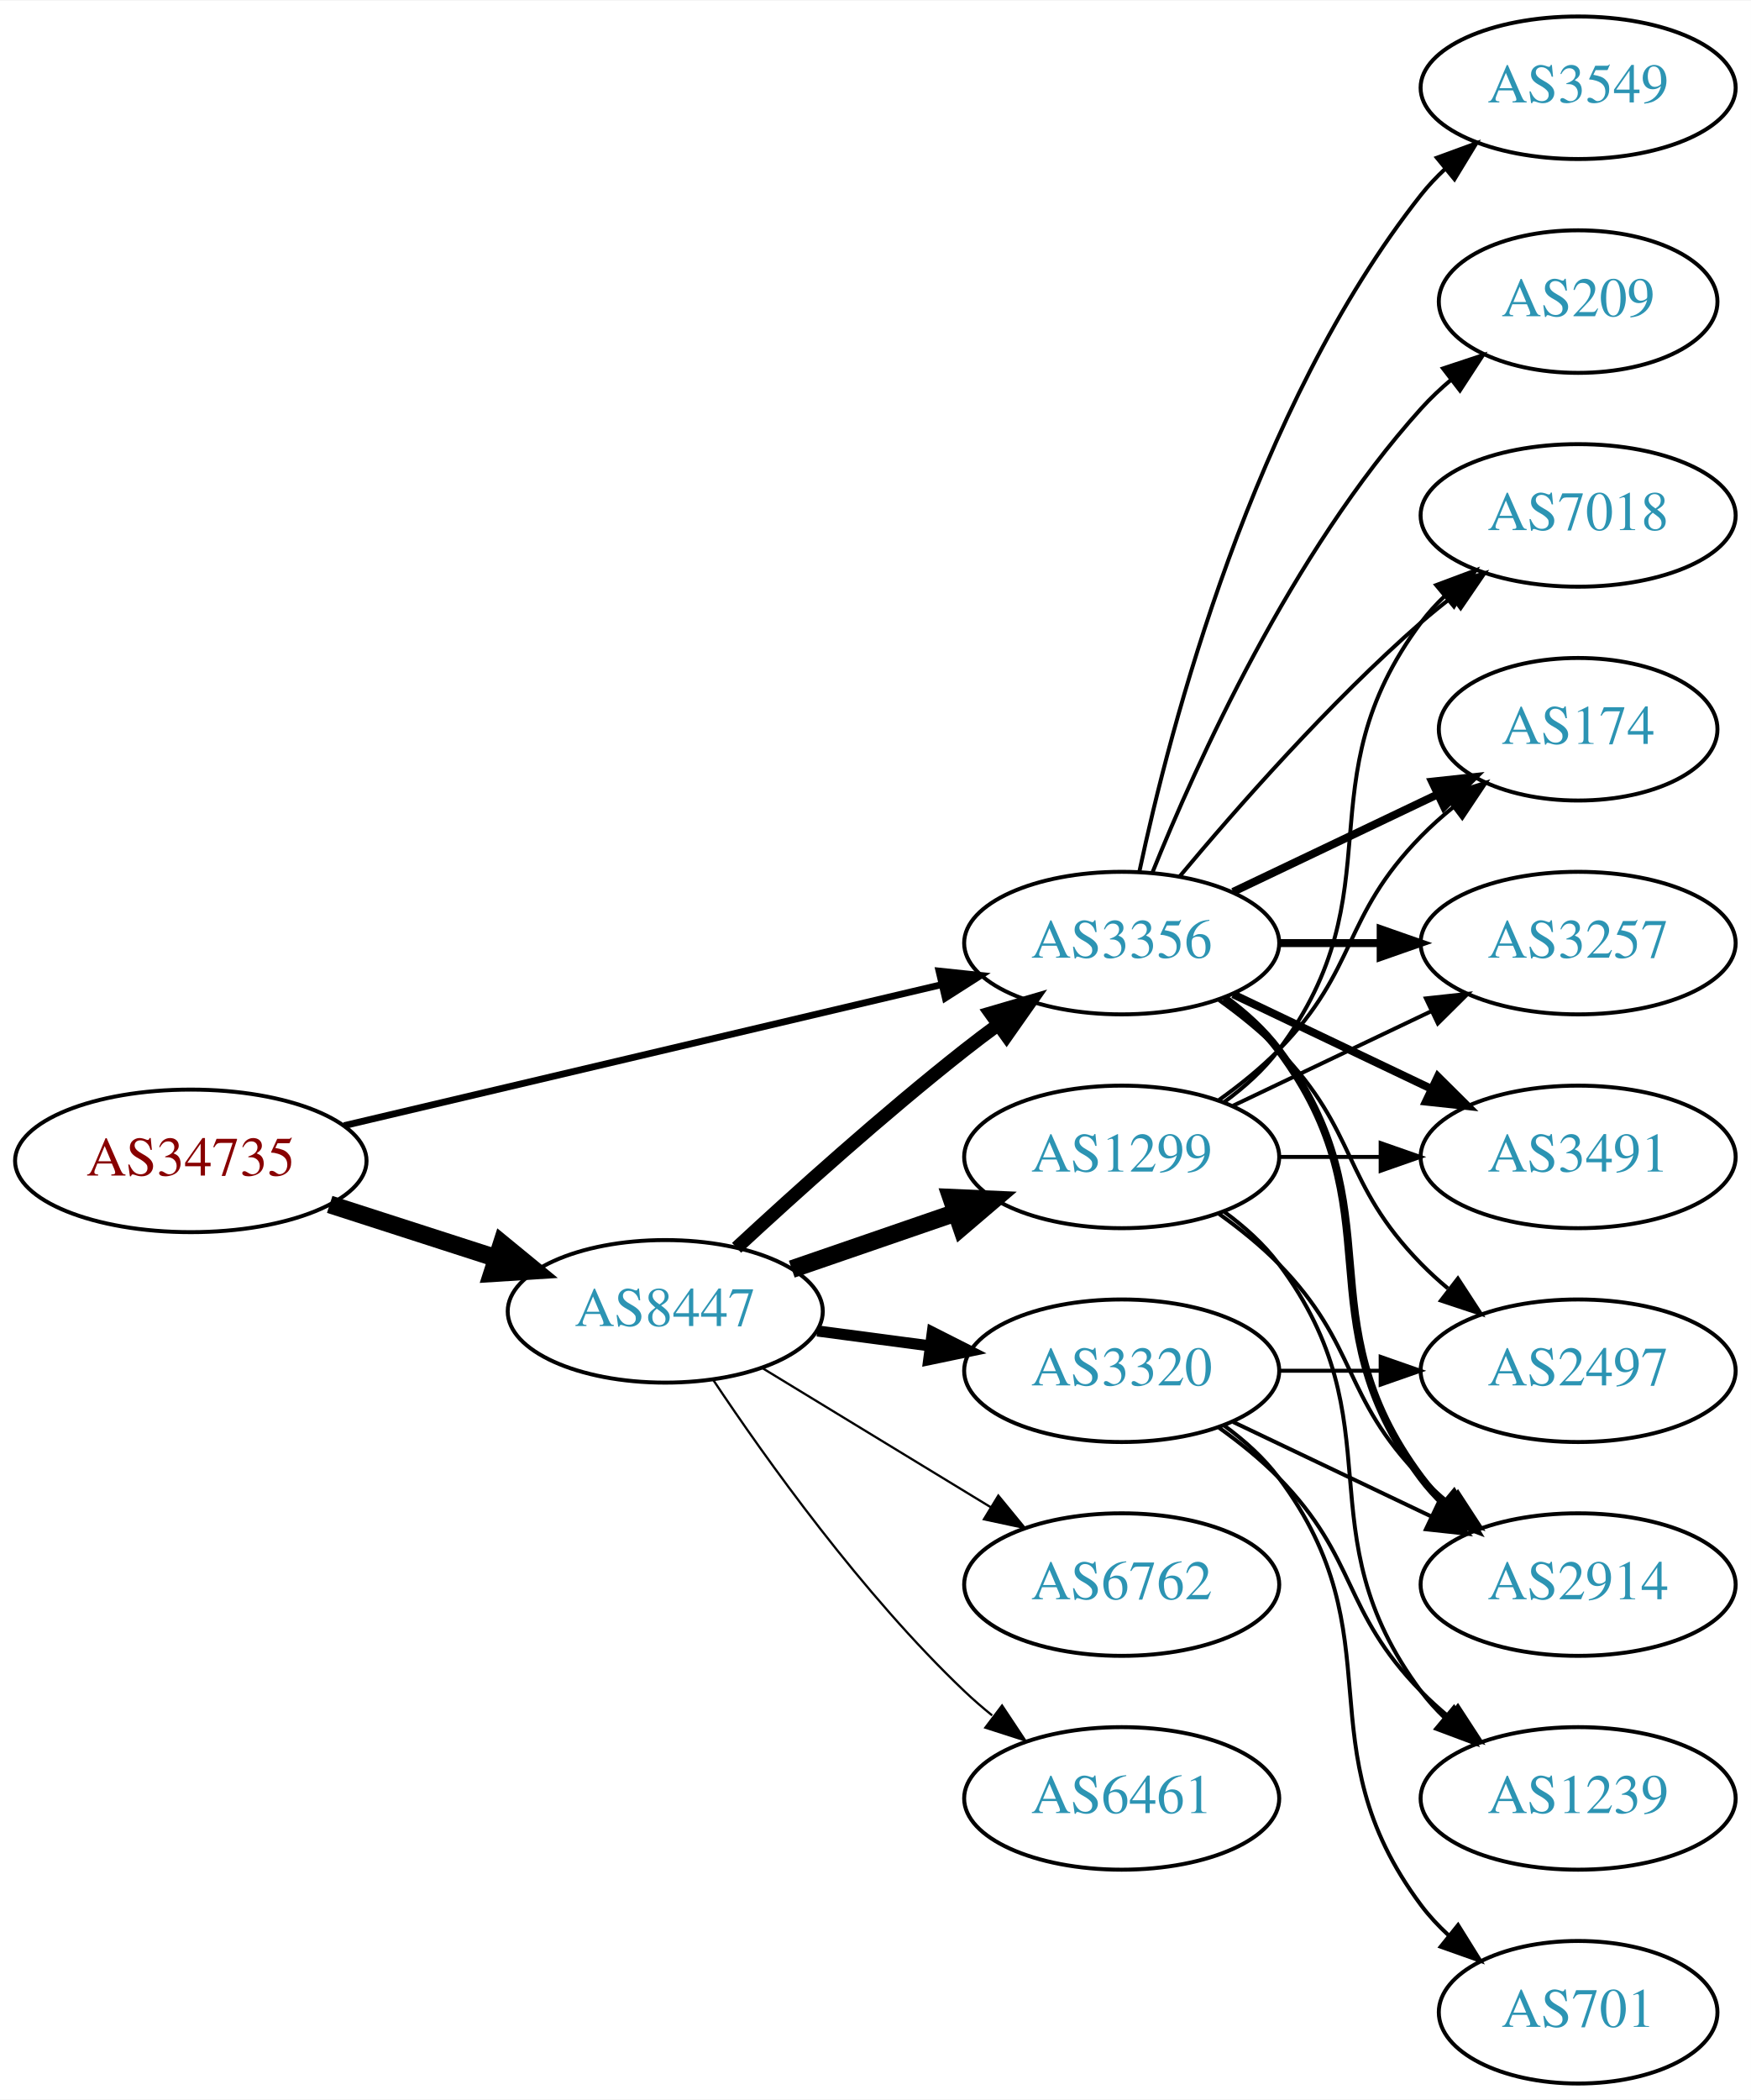
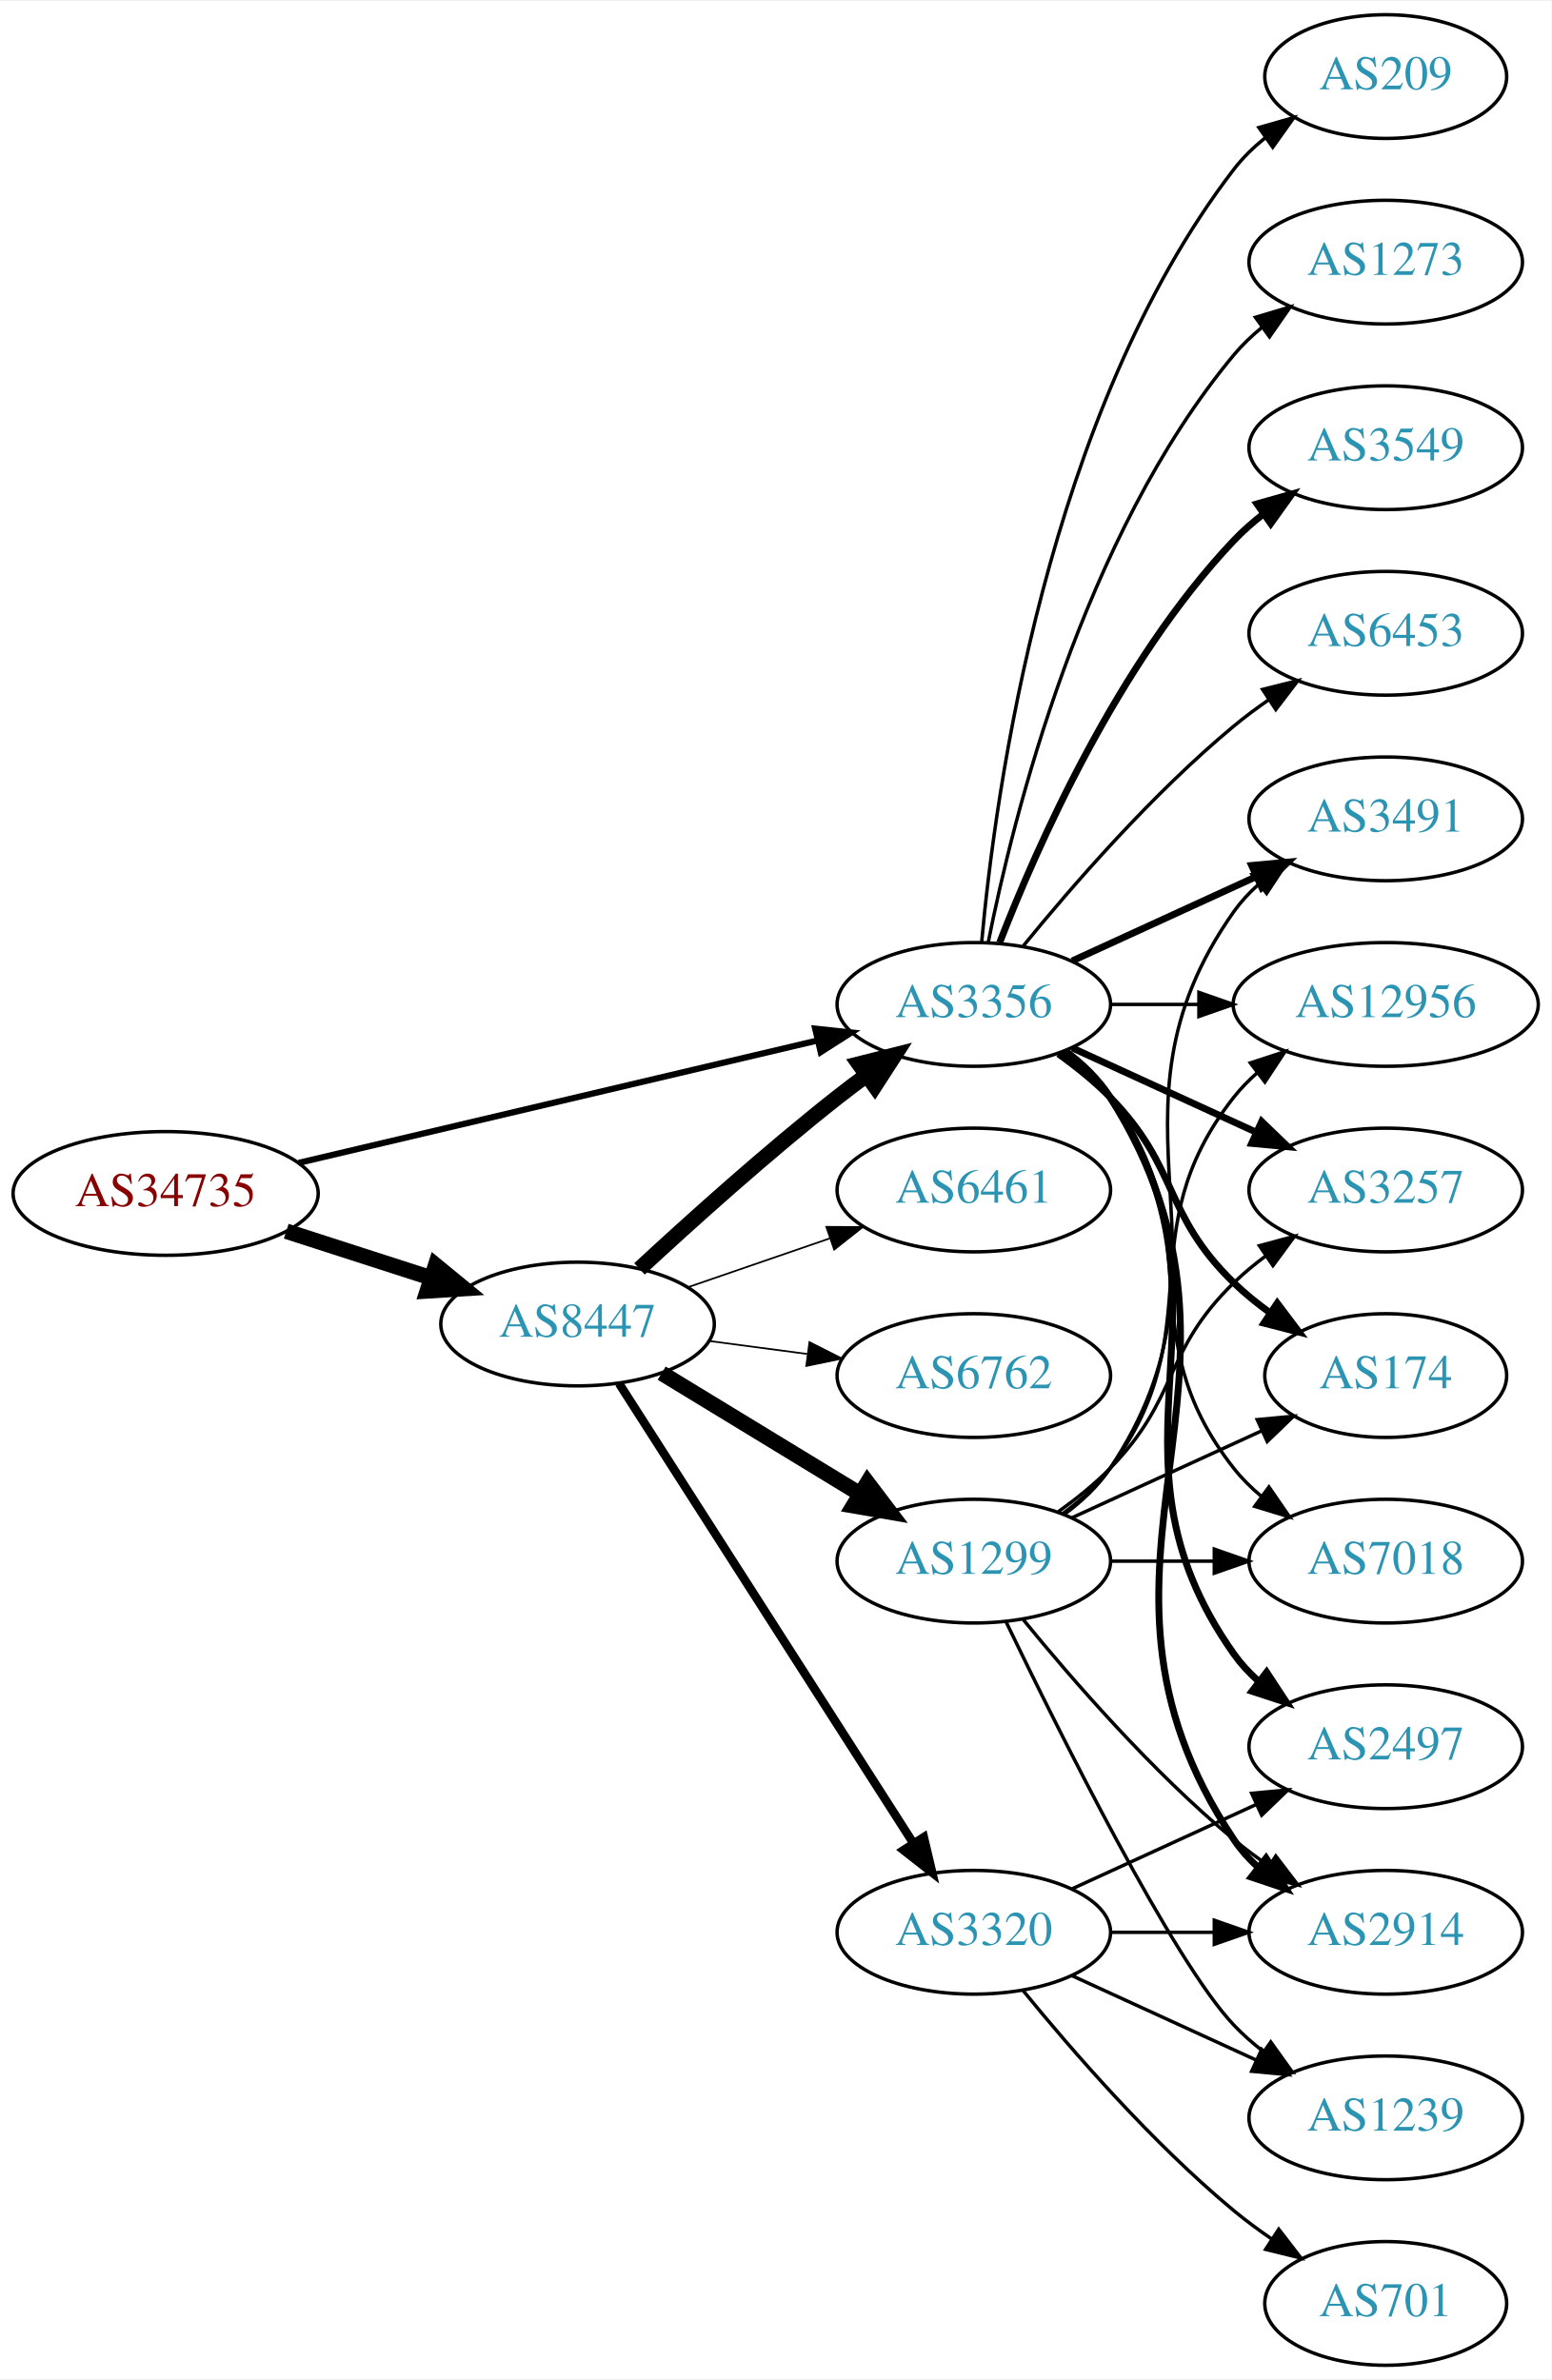
- <svg xmlns="http://www.w3.org/2000/svg" xmlns:xlink="http://www.w3.org/1999/xlink" width="442pt" height="530pt" viewBox="0.00 0.00 442.27 530.00">
-   <g id="graph0" class="graph" transform="scale(1 1) rotate(0) translate(4 526)">
-     <polygon fill="white" stroke="none" points="-4,4 -4,-526 438.271,-526 438.271,4 -4,4" />
+ <svg xmlns="http://www.w3.org/2000/svg" xmlns:xlink="http://www.w3.org/1999/xlink" width="451pt" height="692pt" viewBox="0.00 0.00 451.37 692.00">
+   <g id="graph0" class="graph" transform="scale(1 1) rotate(0) translate(4 688)">
+     <polygon fill="white" stroke="none" points="-4,4 -4,-688 447.37,-688 447.37,4 -4,4" />
    <g id="node1" class="node">
      <g id="a_node1">
        <a xlink:href="/asn/34735" xlink:title="AS34735 ~ LKW-Walter-AG [AT]">
-           <ellipse fill="#ffffff" stroke="black" cx="44.196" cy="-233" rx="44.393" ry="18" />
-           <text text-anchor="middle" x="44.196" y="-229.3" font-family="Times,serif" font-size="14.00" fill="#880000">AS34735</text>
+           <ellipse fill="#ffffff" stroke="black" cx="44.196" cy="-341" rx="44.393" ry="18" />
+           <text text-anchor="middle" x="44.196" y="-337.3" font-family="Times,serif" font-size="14.00" fill="#880000">AS34735</text>
        </a>
      </g>
    </g>
    <g id="node2" class="node">
      <g id="a_node2">
        <a xlink:href="/asn/8447" xlink:title="AS8447 ~ A1 Telekom Austria AG [AT]">
-           <ellipse fill="#ffffff" stroke="black" cx="164.039" cy="-195" rx="39.794" ry="18" />
-           <text text-anchor="middle" x="164.039" y="-191.3" font-family="Times,serif" font-size="14.00" fill="#2c94b3">AS8447</text>
+           <ellipse fill="#ffffff" stroke="black" cx="164.039" cy="-303" rx="39.794" ry="18" />
+           <text text-anchor="middle" x="164.039" y="-299.3" font-family="Times,serif" font-size="14.00" fill="#2c94b3">AS8447</text>
        </a>
      </g>
    </g>
    <g id="edge1" class="edge">
-       <path fill="none" stroke="black" stroke-width="4.5" d="M79.281,-222.009C92.409,-217.776 107.55,-212.893 121.318,-208.454" />
-       <polygon fill="black" stroke="black" stroke-width="4.5" points="122.743,-212.131 131.052,-205.315 120.326,-204.636 122.743,-212.131" />
+       <path fill="none" stroke="black" stroke-width="4.5" d="M79.281,-330.009C92.409,-325.776 107.55,-320.893 121.318,-316.454" />
+       <polygon fill="black" stroke="black" stroke-width="4.5" points="122.743,-320.131 131.052,-313.315 120.326,-312.636 122.743,-320.131" />
    </g>
    <g id="node3" class="node">
      <g id="a_node3">
        <a xlink:href="/asn/3356" xlink:title="AS3356 ~ Level 3 Parent, LLC [US]">
-           <ellipse fill="#ffffff" stroke="black" cx="279.332" cy="-288" rx="39.794" ry="18" />
-           <text text-anchor="middle" x="279.332" y="-284.3" font-family="Times,serif" font-size="14.00" fill="#2c94b3">AS3356</text>
+           <ellipse fill="#ffffff" stroke="black" cx="279.332" cy="-396" rx="39.794" ry="18" />
+           <text text-anchor="middle" x="279.332" y="-392.3" font-family="Times,serif" font-size="14.00" fill="#2c94b3">AS3356</text>
        </a>
      </g>
    </g>
    <g id="edge2" class="edge">
-       <path fill="none" stroke="black" stroke-width="1.714" d="M82.912,-241.898C124.16,-251.629 190.206,-267.21 233.925,-277.524" />
-       <polygon fill="black" stroke="black" stroke-width="1.714" points="233.177,-280.943 243.713,-279.833 234.784,-274.13 233.177,-280.943" />
-     </g>
-     <g id="edge3" class="edge">
-       <path fill="none" stroke="black" stroke-width="3.375" d="M182.052,-211.047C196.878,-224.784 219.161,-244.843 239.685,-261 242.404,-263.141 245.279,-265.311 248.185,-267.442" />
-       <polygon fill="black" stroke="black" stroke-width="3.375" points="246.181,-270.312 256.349,-273.29 250.257,-264.621 246.181,-270.312" />
+       <path fill="none" stroke="black" stroke-width="1.8" d="M82.912,-349.898C124.16,-359.629 190.206,-375.21 233.925,-385.524" />
+       <polygon fill="black" stroke="black" stroke-width="1.8" points="233.177,-388.943 243.713,-387.833 234.784,-382.13 233.177,-388.943" />
+     </g>
+     <g id="edge4" class="edge">
+       <path fill="none" stroke="black" stroke-width="4.5" d="M182.052,-319.047C196.878,-332.784 219.161,-352.843 239.685,-369 242.404,-371.141 245.279,-373.311 248.185,-375.442" />
+       <polygon fill="black" stroke="black" stroke-width="4.5" points="245.926,-378.668 256.349,-381.29 250.512,-372.265 245.926,-378.668" />
    </g>
    <g id="node4" class="node">
      <g id="a_node4">
-         <a xlink:href="/asn/6461" xlink:title="AS6461 ~ Zayo Bandwidth [US]">
-           <ellipse fill="#ffffff" stroke="black" cx="279.332" cy="-72" rx="39.794" ry="18" />
-           <text text-anchor="middle" x="279.332" y="-68.3" font-family="Times,serif" font-size="14.00" fill="#2c94b3">AS6461</text>
-         </a>
-       </g>
-     </g>
-     <g id="edge4" class="edge">
-       <path fill="none" stroke="black" stroke-width="0.562" d="M176.081,-177.789C189.573,-157.542 213.82,-123.577 239.685,-99 241.855,-96.939 244.193,-94.915 246.607,-92.961" />
-       <polygon fill="black" stroke="black" stroke-width="0.562" points="249.112,-95.455 254.974,-86.63 244.888,-89.873 249.112,-95.455" />
+         <a xlink:href="/asn/3320" xlink:title="AS3320 ~ DTAG [DE]">
+           <ellipse fill="#ffffff" stroke="black" cx="279.332" cy="-126" rx="39.794" ry="18" />
+           <text text-anchor="middle" x="279.332" y="-122.3" font-family="Times,serif" font-size="14.00" fill="#2c94b3">AS3320</text>
+         </a>
+       </g>
+     </g>
+     <g id="edge3" class="edge">
+       <path fill="none" stroke="black" stroke-width="2.5" d="M176.108,-285.706C196.075,-254.512 238.22,-188.667 261.68,-152.015" />
+       <polygon fill="black" stroke="black" stroke-width="2.5" points="264.774,-153.673 267.217,-143.364 258.879,-149.9 264.774,-153.673" />
    </g>
    <g id="node5" class="node">
      <g id="a_node5">
-         <a xlink:href="/asn/3320" xlink:title="AS3320 ~ DTAG [DE]">
-           <ellipse fill="#ffffff" stroke="black" cx="279.332" cy="-180" rx="39.794" ry="18" />
-           <text text-anchor="middle" x="279.332" y="-176.3" font-family="Times,serif" font-size="14.00" fill="#2c94b3">AS3320</text>
-         </a>
-       </g>
-     </g>
-     <g id="edge5" class="edge">
-       <path fill="none" stroke="black" stroke-width="2.812" d="M202.449,-190.047C211.537,-188.844 221.374,-187.541 230.859,-186.285" />
-       <polygon fill="black" stroke="black" stroke-width="2.812" points="231.506,-189.73 240.961,-184.948 230.588,-182.791 231.506,-189.73" />
-     </g>
-     <g id="node6" class="node">
-       <g id="a_node6">
        <a xlink:href="/asn/1299" xlink:title="AS1299 ~ Telia Carrier [EU]">
          <ellipse fill="#ffffff" stroke="black" cx="279.332" cy="-234" rx="39.794" ry="18" />
          <text text-anchor="middle" x="279.332" y="-230.3" font-family="Times,serif" font-size="14.00" fill="#2c94b3">AS1299</text>
        </a>
      </g>
    </g>
+     <g id="edge5" class="edge">
+       <path fill="none" stroke="black" stroke-width="4.5" d="M188.513,-288.703C205.223,-278.526 227.878,-264.728 246.255,-253.536" />
+       <polygon fill="black" stroke="black" stroke-width="4.5" points="248.395,-256.843 254.887,-248.279 244.298,-250.117 248.395,-256.843" />
+     </g>
+     <g id="node6" class="node">
+       <g id="a_node6">
+         <a xlink:href="/asn/6461" xlink:title="AS6461 ~ Zayo Bandwidth [US]">
+           <ellipse fill="#ffffff" stroke="black" cx="279.332" cy="-342" rx="39.794" ry="18" />
+           <text text-anchor="middle" x="279.332" y="-338.3" font-family="Times,serif" font-size="14.00" fill="#2c94b3">AS6461</text>
+         </a>
+       </g>
+     </g>
    <g id="edge6" class="edge">
-       <path fill="none" stroke="black" stroke-width="4.5" d="M195.996,-205.657C208.755,-210.049 223.718,-215.2 237.364,-219.897" />
-       <polygon fill="black" stroke="black" stroke-width="4.5" points="236.28,-223.689 247.018,-223.22 238.844,-216.242 236.28,-223.689" />
+       <path fill="none" stroke="black" stroke-width="0.5" d="M195.996,-313.657C208.755,-318.049 223.718,-323.2 237.364,-327.897" />
+       <polygon fill="black" stroke="black" stroke-width="0.5" points="236.423,-331.275 247.018,-331.22 238.701,-324.656 236.423,-331.275" />
    </g>
    <g id="node7" class="node">
      <g id="a_node7">
        <a xlink:href="/asn/6762" xlink:title="AS6762 ~ TELECOM ITALIA SPARKLE S.p.A. [IT]">
-           <ellipse fill="#ffffff" stroke="black" cx="279.332" cy="-126" rx="39.794" ry="18" />
-           <text text-anchor="middle" x="279.332" y="-122.3" font-family="Times,serif" font-size="14.00" fill="#2c94b3">AS6762</text>
+           <ellipse fill="#ffffff" stroke="black" cx="279.332" cy="-288" rx="39.794" ry="18" />
+           <text text-anchor="middle" x="279.332" y="-284.3" font-family="Times,serif" font-size="14.00" fill="#2c94b3">AS6762</text>
        </a>
      </g>
    </g>
    <g id="edge7" class="edge">
-       <path fill="none" stroke="black" stroke-width="0.562" d="M188.513,-180.703C205.223,-170.526 227.878,-156.728 246.255,-145.536" />
-       <polygon fill="black" stroke="black" stroke-width="0.562" points="248.167,-148.469 254.887,-140.279 244.526,-142.491 248.167,-148.469" />
+       <path fill="none" stroke="black" stroke-width="0.5" d="M202.449,-298.047C211.537,-296.844 221.374,-295.541 230.859,-294.285" />
+       <polygon fill="black" stroke="black" stroke-width="0.5" points="231.506,-297.73 240.961,-292.948 230.588,-290.791 231.506,-297.73" />
    </g>
    <g id="node8" class="node">
      <g id="a_node8">
-         <a xlink:href="/asn/174" xlink:title="AS174 ~ Cogent Communications [US]">
-           <ellipse fill="#ffffff" stroke="black" cx="394.625" cy="-342" rx="35.194" ry="18" />
-           <text text-anchor="middle" x="394.625" y="-338.3" font-family="Times,serif" font-size="14.00" fill="#2c94b3">AS174</text>
+         <a xlink:href="/asn/2497" xlink:title="AS2497 ~ Internet Initiative Japan Inc. [JP]">
+           <ellipse fill="#ffffff" stroke="black" cx="399.174" cy="-180" rx="39.794" ry="18" />
+           <text text-anchor="middle" x="399.174" y="-176.3" font-family="Times,serif" font-size="14.00" fill="#2c94b3">AS2497</text>
        </a>
      </g>
    </g>
    <g id="edge8" class="edge">
-       <path fill="none" stroke="black" stroke-width="2" d="M307.468,-300.934C322.9,-308.29 342.385,-317.577 358.92,-325.459" />
-       <polygon fill="black" stroke="black" stroke-width="2" points="357.729,-328.768 368.262,-329.911 360.741,-322.449 357.729,-328.768" />
+       <path fill="none" stroke="black" stroke-width="2" d="M305.651,-382.393C310.707,-378.649 315.518,-374.169 318.978,-369 360.003,-307.706 312.399,-267.225 354.978,-207 356.969,-204.184 359.356,-201.599 361.972,-199.24" />
+       <polygon fill="black" stroke="black" stroke-width="2" points="364.525,-201.694 370.34,-192.838 360.271,-196.135 364.525,-201.694" />
    </g>
    <g id="node9" class="node">
      <g id="a_node9">
        <a xlink:href="/asn/2914" xlink:title="AS2914 ~ NTT America, Inc. [US]">
-           <ellipse fill="#ffffff" stroke="black" cx="394.625" cy="-126" rx="39.794" ry="18" />
-           <text text-anchor="middle" x="394.625" y="-122.3" font-family="Times,serif" font-size="14.00" fill="#2c94b3">AS2914</text>
+           <ellipse fill="#ffffff" stroke="black" cx="399.174" cy="-126" rx="39.794" ry="18" />
+           <text text-anchor="middle" x="399.174" y="-122.3" font-family="Times,serif" font-size="14.00" fill="#2c94b3">AS2914</text>
        </a>
      </g>
    </g>
    <g id="edge9" class="edge">
-       <path fill="none" stroke="black" stroke-width="2" d="M305.262,-274.118C310.338,-270.389 315.256,-265.984 318.978,-261 349.249,-220.458 324.707,-193.542 354.978,-153 356.723,-150.664 358.73,-148.455 360.893,-146.383" />
-       <polygon fill="black" stroke="black" stroke-width="2" points="363.253,-148.973 368.694,-139.882 358.771,-143.595 363.253,-148.973" />
+       <path fill="none" stroke="black" stroke-width="2" d="M305.858,-382.528C310.903,-378.777 315.658,-374.26 318.978,-369 370.928,-286.7 300.94,-233.944 354.978,-153 356.893,-150.131 359.227,-147.51 361.808,-145.128" />
+       <polygon fill="black" stroke="black" stroke-width="2" points="364.359,-147.579 370.12,-138.687 360.071,-142.046 364.359,-147.579" />
    </g>
    <g id="node10" class="node">
      <g id="a_node10">
-         <a xlink:href="/asn/3257" xlink:title="AS3257 ~ GTT [DE]">
-           <ellipse fill="#ffffff" stroke="black" cx="394.625" cy="-288" rx="39.794" ry="18" />
-           <text text-anchor="middle" x="394.625" y="-284.3" font-family="Times,serif" font-size="14.00" fill="#2c94b3">AS3257</text>
+         <a xlink:href="/asn/3549" xlink:title="AS3549 ~ Level 3 Parent, LLC [US]">
+           <ellipse fill="#ffffff" stroke="black" cx="399.174" cy="-558" rx="39.794" ry="18" />
+           <text text-anchor="middle" x="399.174" y="-554.3" font-family="Times,serif" font-size="14.00" fill="#2c94b3">AS3549</text>
        </a>
      </g>
    </g>
    <g id="edge10" class="edge">
-       <path fill="none" stroke="black" stroke-width="2" d="M319.004,-288C327.207,-288 335.971,-288 344.503,-288" />
-       <polygon fill="black" stroke="black" stroke-width="2" points="344.742,-291.5 354.742,-288 344.742,-284.5 344.742,-291.5" />
+       <path fill="none" stroke="black" stroke-width="2" d="M286.855,-413.994C297.605,-441.728 321.262,-495.429 354.978,-531 357.564,-533.728 360.481,-536.294 363.55,-538.677" />
+       <polygon fill="black" stroke="black" stroke-width="2" points="361.704,-541.658 371.898,-544.543 365.728,-535.93 361.704,-541.658" />
    </g>
    <g id="node11" class="node">
      <g id="a_node11">
        <a xlink:href="/asn/3491" xlink:title="AS3491 ~ PCCW Global, Inc. [US]">
-           <ellipse fill="#ffffff" stroke="black" cx="394.625" cy="-234" rx="39.794" ry="18" />
-           <text text-anchor="middle" x="394.625" y="-230.3" font-family="Times,serif" font-size="14.00" fill="#2c94b3">AS3491</text>
+           <ellipse fill="#ffffff" stroke="black" cx="399.174" cy="-450" rx="39.794" ry="18" />
+           <text text-anchor="middle" x="399.174" y="-446.3" font-family="Times,serif" font-size="14.00" fill="#2c94b3">AS3491</text>
        </a>
      </g>
    </g>
    <g id="edge11" class="edge">
-       <path fill="none" stroke="black" stroke-width="2" d="M307.468,-275.066C322.462,-267.919 341.283,-258.948 357.506,-251.215" />
-       <polygon fill="black" stroke="black" stroke-width="2" points="359.188,-254.291 366.71,-246.829 356.177,-247.972 359.188,-254.291" />
+       <path fill="none" stroke="black" stroke-width="2" d="M307.96,-408.661C323.917,-415.973 344.188,-425.261 361.471,-433.181" />
+       <polygon fill="black" stroke="black" stroke-width="2" points="360.169,-436.435 370.718,-437.419 363.085,-430.071 360.169,-436.435" />
    </g>
    <g id="node12" class="node">
      <g id="a_node12">
-         <a xlink:href="/asn/3549" xlink:title="AS3549 ~ Level 3 Parent, LLC [US]">
-           <ellipse fill="#ffffff" stroke="black" cx="394.625" cy="-504" rx="39.794" ry="18" />
-           <text text-anchor="middle" x="394.625" y="-500.3" font-family="Times,serif" font-size="14.00" fill="#2c94b3">AS3549</text>
+         <a xlink:href="/asn/12956" xlink:title="AS12956 ~ TELXIUS [ES]">
+           <ellipse fill="#ffffff" stroke="black" cx="399.174" cy="-396" rx="44.393" ry="18" />
+           <text text-anchor="middle" x="399.174" y="-392.3" font-family="Times,serif" font-size="14.00" fill="#2c94b3">AS12956</text>
        </a>
      </g>
    </g>
    <g id="edge12" class="edge">
-       <path fill="none" stroke="black" d="M283.822,-306.16C291.453,-342.03 312.445,-423.155 354.978,-477 356.785,-479.288 358.838,-481.462 361.033,-483.51" />
-       <polygon fill="black" stroke="black" points="358.944,-486.323 368.893,-489.966 363.387,-480.914 358.944,-486.323" />
+       <path fill="none" stroke="black" d="M319.244,-396C327.347,-396 336.022,-396 344.548,-396" />
+       <polygon fill="black" stroke="black" points="344.826,-399.5 354.826,-396 344.826,-392.5 344.826,-399.5" />
    </g>
    <g id="node13" class="node">
      <g id="a_node13">
-         <a xlink:href="/asn/209" xlink:title="AS209 ~ CenturyLink Communications, LLC [US]">
-           <ellipse fill="#ffffff" stroke="black" cx="394.625" cy="-450" rx="35.194" ry="18" />
-           <text text-anchor="middle" x="394.625" y="-446.3" font-family="Times,serif" font-size="14.00" fill="#2c94b3">AS209</text>
+         <a xlink:href="/asn/3257" xlink:title="AS3257 ~ GTT [DE]">
+           <ellipse fill="#ffffff" stroke="black" cx="399.174" cy="-342" rx="39.794" ry="18" />
+           <text text-anchor="middle" x="399.174" y="-338.3" font-family="Times,serif" font-size="14.00" fill="#2c94b3">AS3257</text>
        </a>
      </g>
    </g>
    <g id="edge13" class="edge">
-       <path fill="none" stroke="black" d="M287.079,-305.787C298.13,-333.243 322.184,-386.578 354.978,-423 357.294,-425.572 359.899,-428.03 362.634,-430.343" />
-       <polygon fill="black" stroke="black" points="360.5,-433.117 370.557,-436.448 364.772,-427.572 360.5,-433.117" />
+       <path fill="none" stroke="black" stroke-width="2" d="M307.96,-383.339C323.917,-376.027 344.188,-366.739 361.471,-358.819" />
+       <polygon fill="black" stroke="black" stroke-width="2" points="363.085,-361.929 370.718,-354.581 360.169,-355.565 363.085,-361.929" />
    </g>
    <g id="node14" class="node">
      <g id="a_node14">
-         <a xlink:href="/asn/7018" xlink:title="AS7018 ~ AT&amp;T Services, Inc. [US]">
-           <ellipse fill="#ffffff" stroke="black" cx="394.625" cy="-396" rx="39.794" ry="18" />
-           <text text-anchor="middle" x="394.625" y="-392.3" font-family="Times,serif" font-size="14.00" fill="#2c94b3">AS7018</text>
+         <a xlink:href="/asn/174" xlink:title="AS174 ~ Cogent Communications [US]">
+           <ellipse fill="#ffffff" stroke="black" cx="399.174" cy="-288" rx="35.194" ry="18" />
+           <text text-anchor="middle" x="399.174" y="-284.3" font-family="Times,serif" font-size="14.00" fill="#2c94b3">AS174</text>
        </a>
      </g>
    </g>
    <g id="edge14" class="edge">
-       <path fill="none" stroke="black" d="M293.962,-304.817C308.244,-321.929 331.791,-348.745 354.978,-369 357.444,-371.154 360.082,-373.294 362.78,-375.372" />
-       <polygon fill="black" stroke="black" points="360.805,-378.264 370.934,-381.37 364.953,-372.625 360.805,-378.264" />
+       <path fill="none" stroke="black" stroke-width="2" d="M303.926,-381.611C309.182,-377.852 314.513,-373.563 318.978,-369 339.151,-348.383 334.285,-335.094 354.978,-315 358.206,-311.866 361.857,-308.911 365.635,-306.188" />
+       <polygon fill="black" stroke="black" stroke-width="2" points="367.614,-309.075 373.995,-300.617 363.732,-303.25 367.614,-309.075" />
    </g>
    <g id="node15" class="node">
      <g id="a_node15">
-         <a xlink:href="/asn/2497" xlink:title="AS2497 ~ Internet Initiative Japan Inc. [JP]">
-           <ellipse fill="#ffffff" stroke="black" cx="394.625" cy="-180" rx="39.794" ry="18" />
-           <text text-anchor="middle" x="394.625" y="-176.3" font-family="Times,serif" font-size="14.00" fill="#2c94b3">AS2497</text>
+         <a xlink:href="/asn/6453" xlink:title="AS6453 ~ TATA COMMUNICATIONS (AMERICA) INC [US]">
+           <ellipse fill="#ffffff" stroke="black" cx="399.174" cy="-504" rx="39.794" ry="18" />
+           <text text-anchor="middle" x="399.174" y="-500.3" font-family="Times,serif" font-size="14.00" fill="#2c94b3">AS6453</text>
        </a>
      </g>
    </g>
    <g id="edge15" class="edge">
-       <path fill="none" stroke="black" d="M303.926,-273.611C309.182,-269.852 314.513,-265.563 318.978,-261 339.151,-240.383 334.806,-227.617 354.978,-207 357.071,-204.861 359.354,-202.782 361.731,-200.79" />
-       <polygon fill="black" stroke="black" points="364.249,-203.268 370.031,-194.389 359.974,-197.725 364.249,-203.268" />
-     </g>
-     <g id="edge16" class="edge">
-       <path fill="none" stroke="black" d="M307.468,-167.066C322.462,-159.919 341.283,-150.948 357.506,-143.215" />
-       <polygon fill="black" stroke="black" points="359.188,-146.291 366.71,-138.829 356.177,-139.972 359.188,-146.291" />
-     </g>
-     <g id="edge17" class="edge">
-       <path fill="none" stroke="black" d="M319.004,-180C327.207,-180 335.971,-180 344.503,-180" />
-       <polygon fill="black" stroke="black" points="344.742,-183.5 354.742,-180 344.742,-176.5 344.742,-183.5" />
+       <path fill="none" stroke="black" d="M293.751,-413.065C307.865,-430.375 331.28,-457.345 354.978,-477 358.194,-479.668 361.695,-482.27 365.265,-484.741" />
+       <polygon fill="black" stroke="black" points="363.343,-487.666 373.622,-490.236 367.189,-481.817 363.343,-487.666" />
    </g>
    <g id="node16" class="node">
      <g id="a_node16">
-         <a xlink:href="/asn/701" xlink:title="AS701 ~ UUNET [US]">
-           <ellipse fill="#ffffff" stroke="black" cx="394.625" cy="-18" rx="35.194" ry="18" />
-           <text text-anchor="middle" x="394.625" y="-14.3" font-family="Times,serif" font-size="14.00" fill="#2c94b3">AS701</text>
-         </a>
-       </g>
-     </g>
-     <g id="edge18" class="edge">
-       <path fill="none" stroke="black" d="M305.262,-166.118C310.338,-162.389 315.256,-157.984 318.978,-153 349.249,-112.458 324.707,-85.542 354.978,-45 356.986,-42.311 359.342,-39.791 361.883,-37.455" />
-       <polygon fill="black" stroke="black" points="364.297,-40.004 369.898,-31.011 359.912,-34.548 364.297,-40.004" />
+         <a xlink:href="/asn/209" xlink:title="AS209 ~ CenturyLink Communications, LLC [US]">
+           <ellipse fill="#ffffff" stroke="black" cx="399.174" cy="-666" rx="35.194" ry="18" />
+           <text text-anchor="middle" x="399.174" y="-662.3" font-family="Times,serif" font-size="14.00" fill="#2c94b3">AS209</text>
+         </a>
+       </g>
+     </g>
+     <g id="edge16" class="edge">
+       <path fill="none" stroke="black" d="M281.616,-414.117C285.514,-457.332 300.531,-568.131 354.978,-639 357.585,-642.393 360.748,-645.467 364.166,-648.223" />
+       <polygon fill="black" stroke="black" points="362.269,-651.168 372.457,-654.073 366.304,-645.448 362.269,-651.168" />
    </g>
    <g id="node17" class="node">
      <g id="a_node17">
+         <a xlink:href="/asn/7018" xlink:title="AS7018 ~ AT&amp;T Services, Inc. [US]">
+           <ellipse fill="#ffffff" stroke="black" cx="399.174" cy="-234" rx="39.794" ry="18" />
+           <text text-anchor="middle" x="399.174" y="-230.3" font-family="Times,serif" font-size="14.00" fill="#2c94b3">AS7018</text>
+         </a>
+       </g>
+     </g>
+     <g id="edge17" class="edge">
+       <path fill="none" stroke="black" d="M305.262,-382.118C310.338,-378.389 315.256,-373.984 318.978,-369 349.249,-328.458 323.679,-300.754 354.978,-261 357.303,-258.047 360.047,-255.33 363.006,-252.853" />
+       <polygon fill="black" stroke="black" points="365.199,-255.585 371.203,-246.855 361.065,-249.936 365.199,-255.585" />
+     </g>
+     <g id="node18" class="node">
+       <g id="a_node18">
+         <a xlink:href="/asn/1273" xlink:title="AS1273 ~ Vodafone Group PLC [EU]">
+           <ellipse fill="#ffffff" stroke="black" cx="399.174" cy="-612" rx="39.794" ry="18" />
+           <text text-anchor="middle" x="399.174" y="-608.3" font-family="Times,serif" font-size="14.00" fill="#2c94b3">AS1273</text>
+         </a>
+       </g>
+     </g>
+     <g id="edge18" class="edge">
+       <path fill="none" stroke="black" d="M283.53,-414.073C290.694,-450.141 310.968,-532.125 354.978,-585 357.383,-587.889 360.179,-590.563 363.172,-593.013" />
+       <polygon fill="black" stroke="black" points="361.26,-595.95 371.415,-598.973 365.361,-590.277 361.26,-595.95" />
+     </g>
+     <g id="edge26" class="edge">
+       <path fill="none" stroke="black" d="M307.96,-138.661C323.917,-145.973 344.188,-155.261 361.471,-163.181" />
+       <polygon fill="black" stroke="black" points="360.169,-166.435 370.718,-167.419 363.085,-160.071 360.169,-166.435" />
+     </g>
+     <g id="edge28" class="edge">
+       <path fill="none" stroke="black" d="M319.244,-126C328.798,-126 339.147,-126 349.11,-126" />
+       <polygon fill="black" stroke="black" points="349.302,-129.5 359.302,-126 349.302,-122.5 349.302,-129.5" />
+     </g>
+     <g id="node19" class="node">
+       <g id="a_node19">
        <a xlink:href="/asn/1239" xlink:title="AS1239 ~ Sprint [US]">
-           <ellipse fill="#ffffff" stroke="black" cx="394.625" cy="-72" rx="39.794" ry="18" />
-           <text text-anchor="middle" x="394.625" y="-68.3" font-family="Times,serif" font-size="14.00" fill="#2c94b3">AS1239</text>
-         </a>
-       </g>
+           <ellipse fill="#ffffff" stroke="black" cx="399.174" cy="-72" rx="39.794" ry="18" />
+           <text text-anchor="middle" x="399.174" y="-68.3" font-family="Times,serif" font-size="14.00" fill="#2c94b3">AS1239</text>
+         </a>
+       </g>
+     </g>
+     <g id="edge27" class="edge">
+       <path fill="none" stroke="black" d="M307.96,-113.339C323.917,-106.027 344.188,-96.739 361.471,-88.819" />
+       <polygon fill="black" stroke="black" points="363.085,-91.929 370.718,-84.581 360.169,-85.565 363.085,-91.929" />
+     </g>
+     <g id="node20" class="node">
+       <g id="a_node20">
+         <a xlink:href="/asn/701" xlink:title="AS701 ~ UUNET [US]">
+           <ellipse fill="#ffffff" stroke="black" cx="399.174" cy="-18" rx="35.194" ry="18" />
+           <text text-anchor="middle" x="399.174" y="-14.3" font-family="Times,serif" font-size="14.00" fill="#2c94b3">AS701</text>
+         </a>
+       </g>
+     </g>
+     <g id="edge29" class="edge">
+       <path fill="none" stroke="black" d="M293.751,-108.935C307.865,-91.625 331.28,-64.655 354.978,-45 358.441,-42.128 362.234,-39.331 366.088,-36.692" />
+       <polygon fill="black" stroke="black" points="368.05,-39.592 374.521,-31.203 364.231,-33.725 368.05,-39.592" />
    </g>
    <g id="edge19" class="edge">
-       <path fill="none" stroke="black" d="M303.926,-165.611C309.182,-161.852 314.513,-157.563 318.978,-153 339.151,-132.383 334.806,-119.617 354.978,-99 357.071,-96.861 359.354,-94.782 361.731,-92.79" />
-       <polygon fill="black" stroke="black" points="364.249,-95.268 370.031,-86.389 359.974,-89.725 364.249,-95.268" />
+       <path fill="none" stroke="black" d="M293.751,-216.935C307.865,-199.625 331.28,-172.655 354.978,-153 358.194,-150.332 361.695,-147.73 365.265,-145.259" />
+       <polygon fill="black" stroke="black" points="367.189,-148.183 373.622,-139.764 363.343,-142.334 367.189,-148.183" />
+     </g>
+     <g id="edge22" class="edge">
+       <path fill="none" stroke="black" d="M305.651,-247.607C310.707,-251.351 315.518,-255.831 318.978,-261 360.003,-322.294 312.399,-362.775 354.978,-423 356.969,-425.816 359.356,-428.401 361.972,-430.76" />
+       <polygon fill="black" stroke="black" points="360.271,-433.865 370.34,-437.162 364.525,-428.306 360.271,-433.865" />
+     </g>
+     <g id="edge25" class="edge">
+       <path fill="none" stroke="black" d="M305.262,-247.882C310.338,-251.611 315.256,-256.016 318.978,-261 349.249,-301.542 323.679,-329.246 354.978,-369 357.002,-371.571 359.344,-373.963 361.868,-376.174" />
+       <polygon fill="black" stroke="black" points="359.782,-378.984 369.858,-382.261 364.025,-373.416 359.782,-378.984" />
+     </g>
+     <g id="edge24" class="edge">
+       <path fill="none" stroke="black" d="M303.926,-248.389C309.182,-252.148 314.513,-256.437 318.978,-261 339.151,-281.617 334.285,-294.906 354.978,-315 357.823,-317.763 360.997,-320.386 364.297,-322.834" />
+       <polygon fill="black" stroke="black" points="362.414,-325.786 372.645,-328.538 366.363,-320.006 362.414,-325.786" />
    </g>
    <g id="edge23" class="edge">
-       <path fill="none" stroke="black" d="M303.926,-248.389C309.182,-252.148 314.513,-256.437 318.978,-261 339.151,-281.617 334.806,-294.383 354.978,-315 357.457,-317.534 360.204,-319.983 363.056,-322.304" />
-       <polygon fill="black" stroke="black" points="361.148,-325.248 371.242,-328.468 365.359,-319.657 361.148,-325.248" />
+       <path fill="none" stroke="black" d="M307.96,-246.661C324.377,-254.183 345.358,-263.798 362.955,-271.861" />
+       <polygon fill="black" stroke="black" points="361.783,-275.174 372.332,-276.158 364.7,-268.811 361.783,-275.174" />
    </g>
    <g id="edge21" class="edge">
-       <path fill="none" stroke="black" d="M303.926,-219.611C309.182,-215.852 314.513,-211.563 318.978,-207 339.151,-186.383 334.806,-173.617 354.978,-153 357.071,-150.861 359.354,-148.782 361.731,-146.79" />
-       <polygon fill="black" stroke="black" points="364.249,-149.268 370.031,-140.389 359.974,-143.725 364.249,-149.268" />
-     </g>
-     <g id="edge24" class="edge">
-       <path fill="none" stroke="black" d="M307.468,-246.934C322.462,-254.081 341.283,-263.052 357.506,-270.785" />
-       <polygon fill="black" stroke="black" points="356.177,-274.028 366.71,-275.171 359.188,-267.709 356.177,-274.028" />
-     </g>
-     <g id="edge22" class="edge">
-       <path fill="none" stroke="black" d="M319.004,-234C327.207,-234 335.971,-234 344.503,-234" />
-       <polygon fill="black" stroke="black" points="344.742,-237.5 354.742,-234 344.742,-230.5 344.742,-237.5" />
+       <path fill="none" stroke="black" d="M319.244,-234C328.798,-234 339.147,-234 349.11,-234" />
+       <polygon fill="black" stroke="black" points="349.302,-237.5 359.302,-234 349.302,-230.5 349.302,-237.5" />
    </g>
    <g id="edge20" class="edge">
-       <path fill="none" stroke="black" d="M305.262,-247.882C310.338,-251.611 315.256,-256.016 318.978,-261 349.249,-301.542 324.707,-328.458 354.978,-369 356.723,-371.336 358.73,-373.545 360.893,-375.617" />
-       <polygon fill="black" stroke="black" points="358.771,-378.405 368.694,-382.118 363.253,-373.027 358.771,-378.405" />
-     </g>
-     <g id="edge25" class="edge">
-       <path fill="none" stroke="black" d="M305.262,-220.118C310.338,-216.389 315.256,-211.984 318.978,-207 349.249,-166.458 324.707,-139.542 354.978,-99 356.723,-96.664 358.73,-94.455 360.893,-92.383" />
-       <polygon fill="black" stroke="black" points="363.253,-94.973 368.694,-85.882 358.771,-89.595 363.253,-94.973" />
+       <path fill="none" stroke="black" d="M288.679,-216.405C304.146,-184.268 337.291,-117.66 354.978,-99 357.564,-96.272 360.481,-93.706 363.55,-91.323" />
+       <polygon fill="black" stroke="black" points="365.728,-94.07 371.898,-85.457 361.704,-88.342 365.728,-94.07" />
    </g>
  </g>
</svg>
